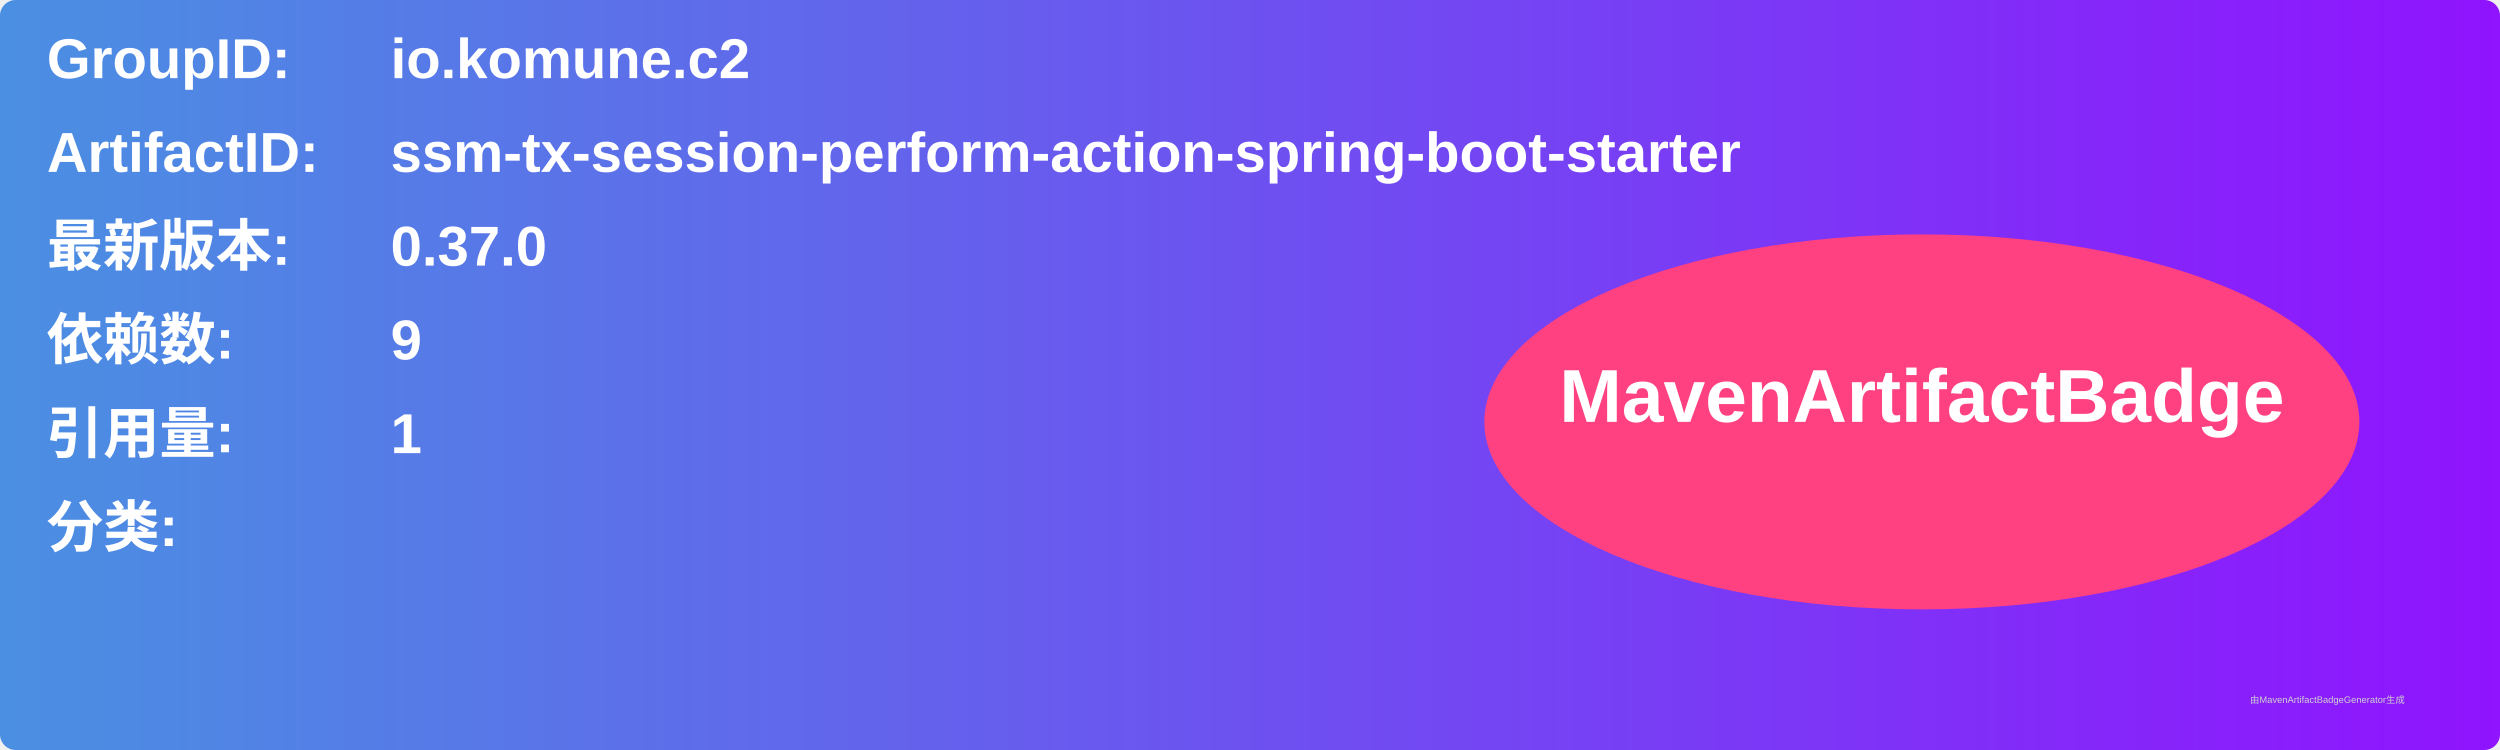
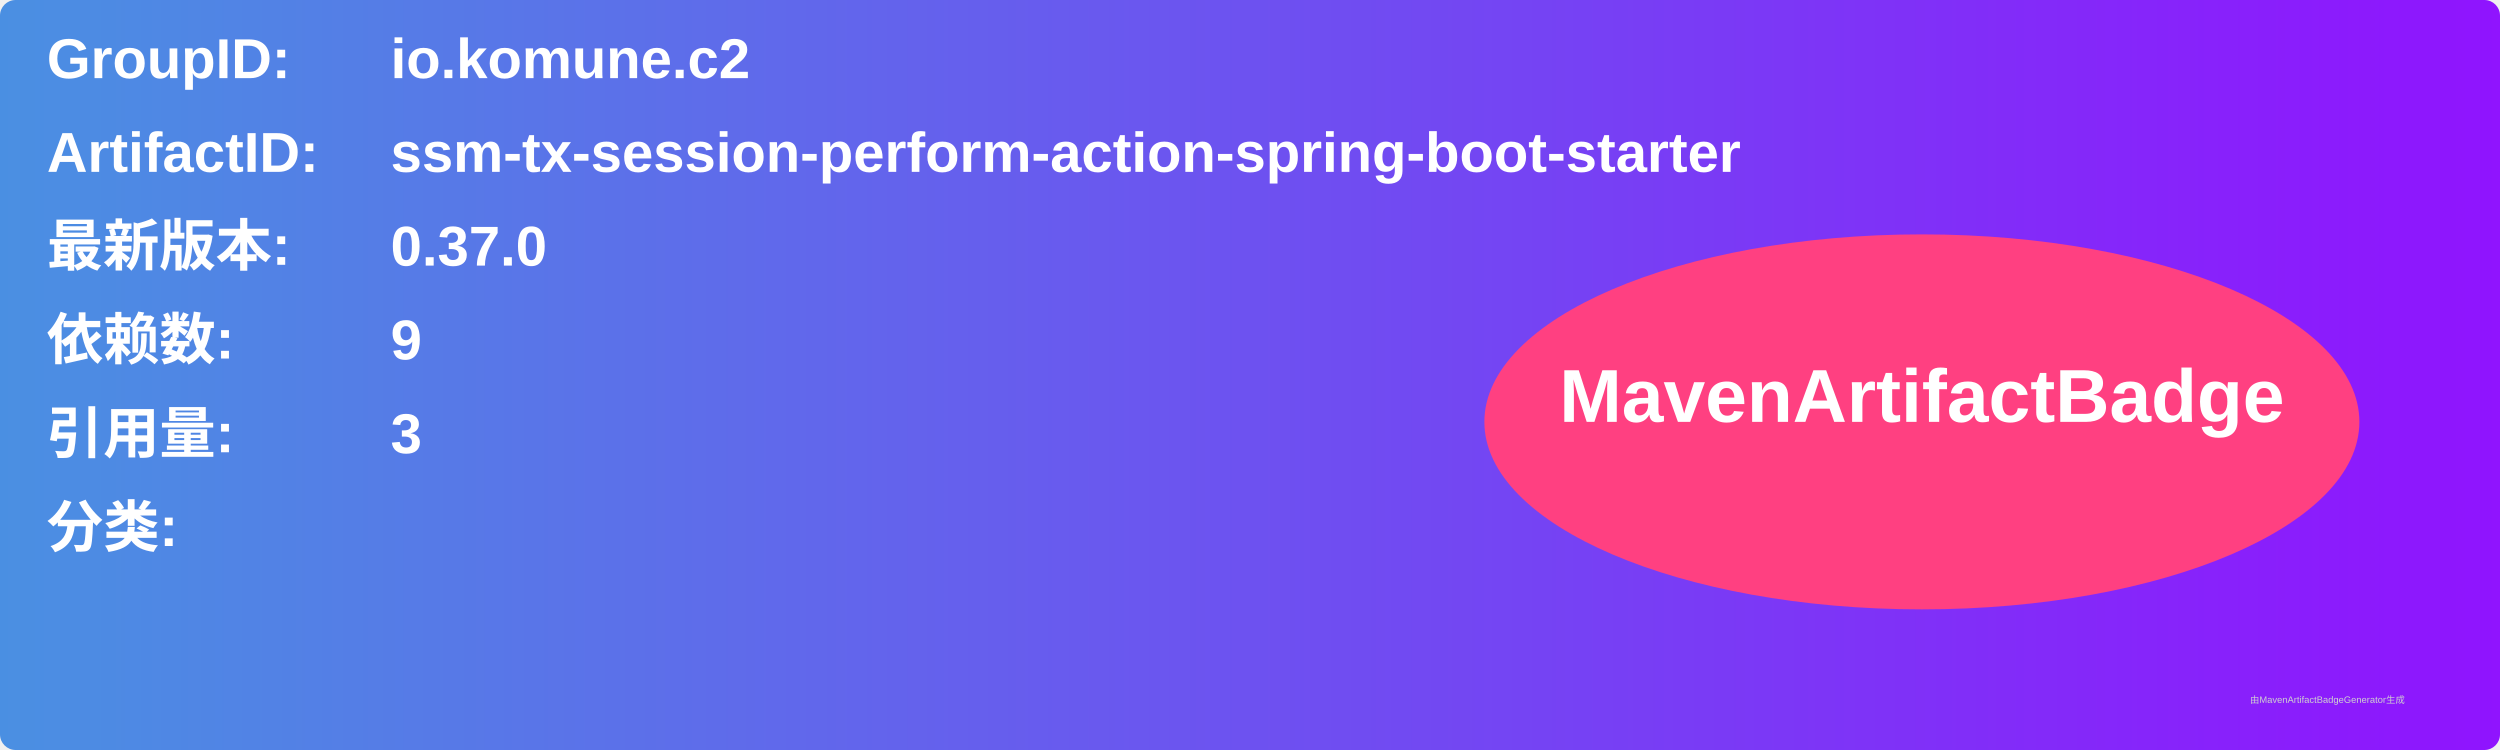
<svg xmlns="http://www.w3.org/2000/svg" width="800" height="240" viewBox="0 0 800 240">
  <linearGradient id="grad" x1="0%" y1="0%" x2="100%" y2="0%">
    <stop offset="0%" stop-color="#4a90e2" />
    <stop offset="100%" stop-color="#9013fe" />
  </linearGradient>
  <rect width="100%" height="100%" rx="5" ry="5" fill="url(#grad)" />
  <g transform="translate(15, 15)">
    <text x="0" y="10" font-family="Arial" font-size="18" fill="white" font-weight="bold" width="260">GroupID:</text>
    <text x="110" y="10" font-family="Arial" font-size="18" fill="white" font-weight="bold" width="460">io.komune.c2</text>
    <text x="0" y="40" font-family="Arial" font-size="18" fill="white" font-weight="bold" width="260">ArtifactID:</text>
    <text x="110" y="40" font-family="Arial" font-size="18" fill="white" font-weight="bold" width="460">ssm-tx-session-perform-action-spring-boot-starter</text>
    <text x="0" y="70" font-family="Arial" font-size="18" fill="white" font-weight="bold">最新版本:</text>
    <text x="110" y="70" font-family="Arial" font-size="18" fill="white" font-weight="bold">
      <tspan font-weight="bold">0.37.0</tspan>
    </text>
    <text x="0" y="100" font-family="Arial" font-size="18" fill="white" font-weight="bold">依赖数: </text>
    <text x="110" y="100" font-family="Arial" font-size="18" fill="white">
      <tspan font-weight="bold">9</tspan>
    </text>
    <text x="0" y="130" font-family="Arial" font-size="18" fill="white" font-weight="bold">引用量: </text>
    <text x="110" y="130" font-family="Arial" font-size="18" fill="white">
-       <tspan font-weight="bold">1</tspan>
+       <tspan font-weight="bold">3</tspan>
    </text>
    <text x="0" y="160" font-family="Arial" font-size="18" fill="white" font-weight="bold">分类:</text>
    <text x="10" y="190" font-family="Arial" font-size="10" fill="white">
      <tspan font-weight="bold" />
    </text>
    <ellipse cx="600" cy="120" rx="140" ry="60" fill="#ff4081" />
    <text x="600" y="120" text-anchor="middle" font-family="Arial" font-size="24" fill="white" font-weight="bold">MavenArtifactBadge</text>
  </g>
  <text x="720" y="225" font-family="Arial" font-size="3" fill="#d0d0d0">由MavenArtifactBadgeGenerator生成</text>
</svg>
